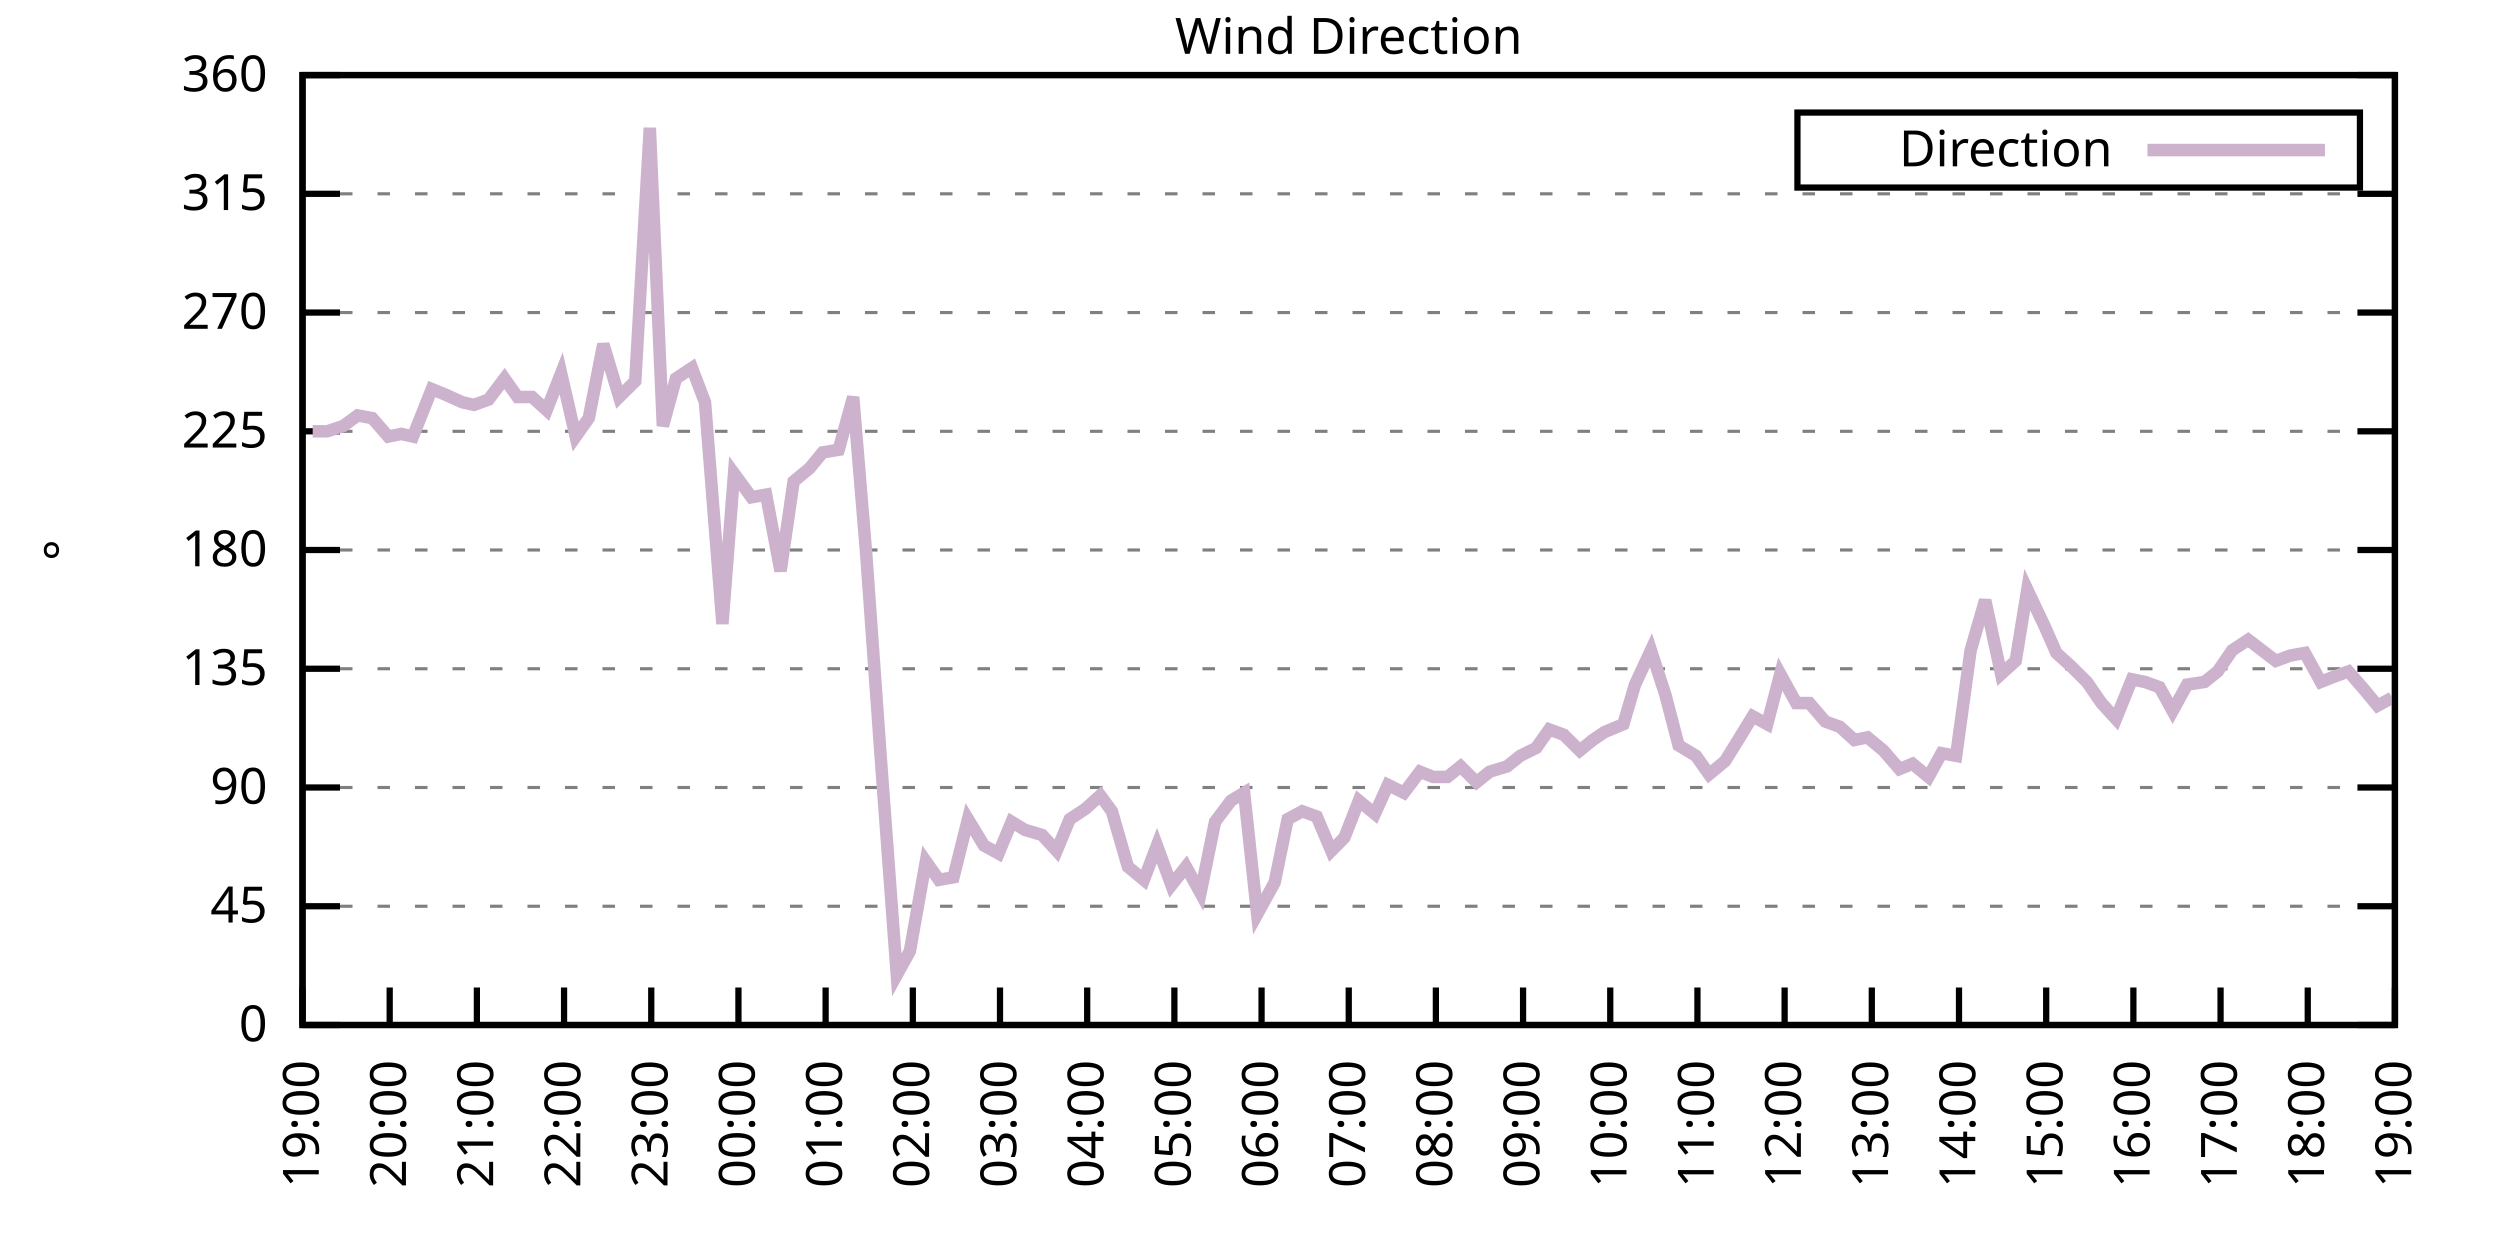
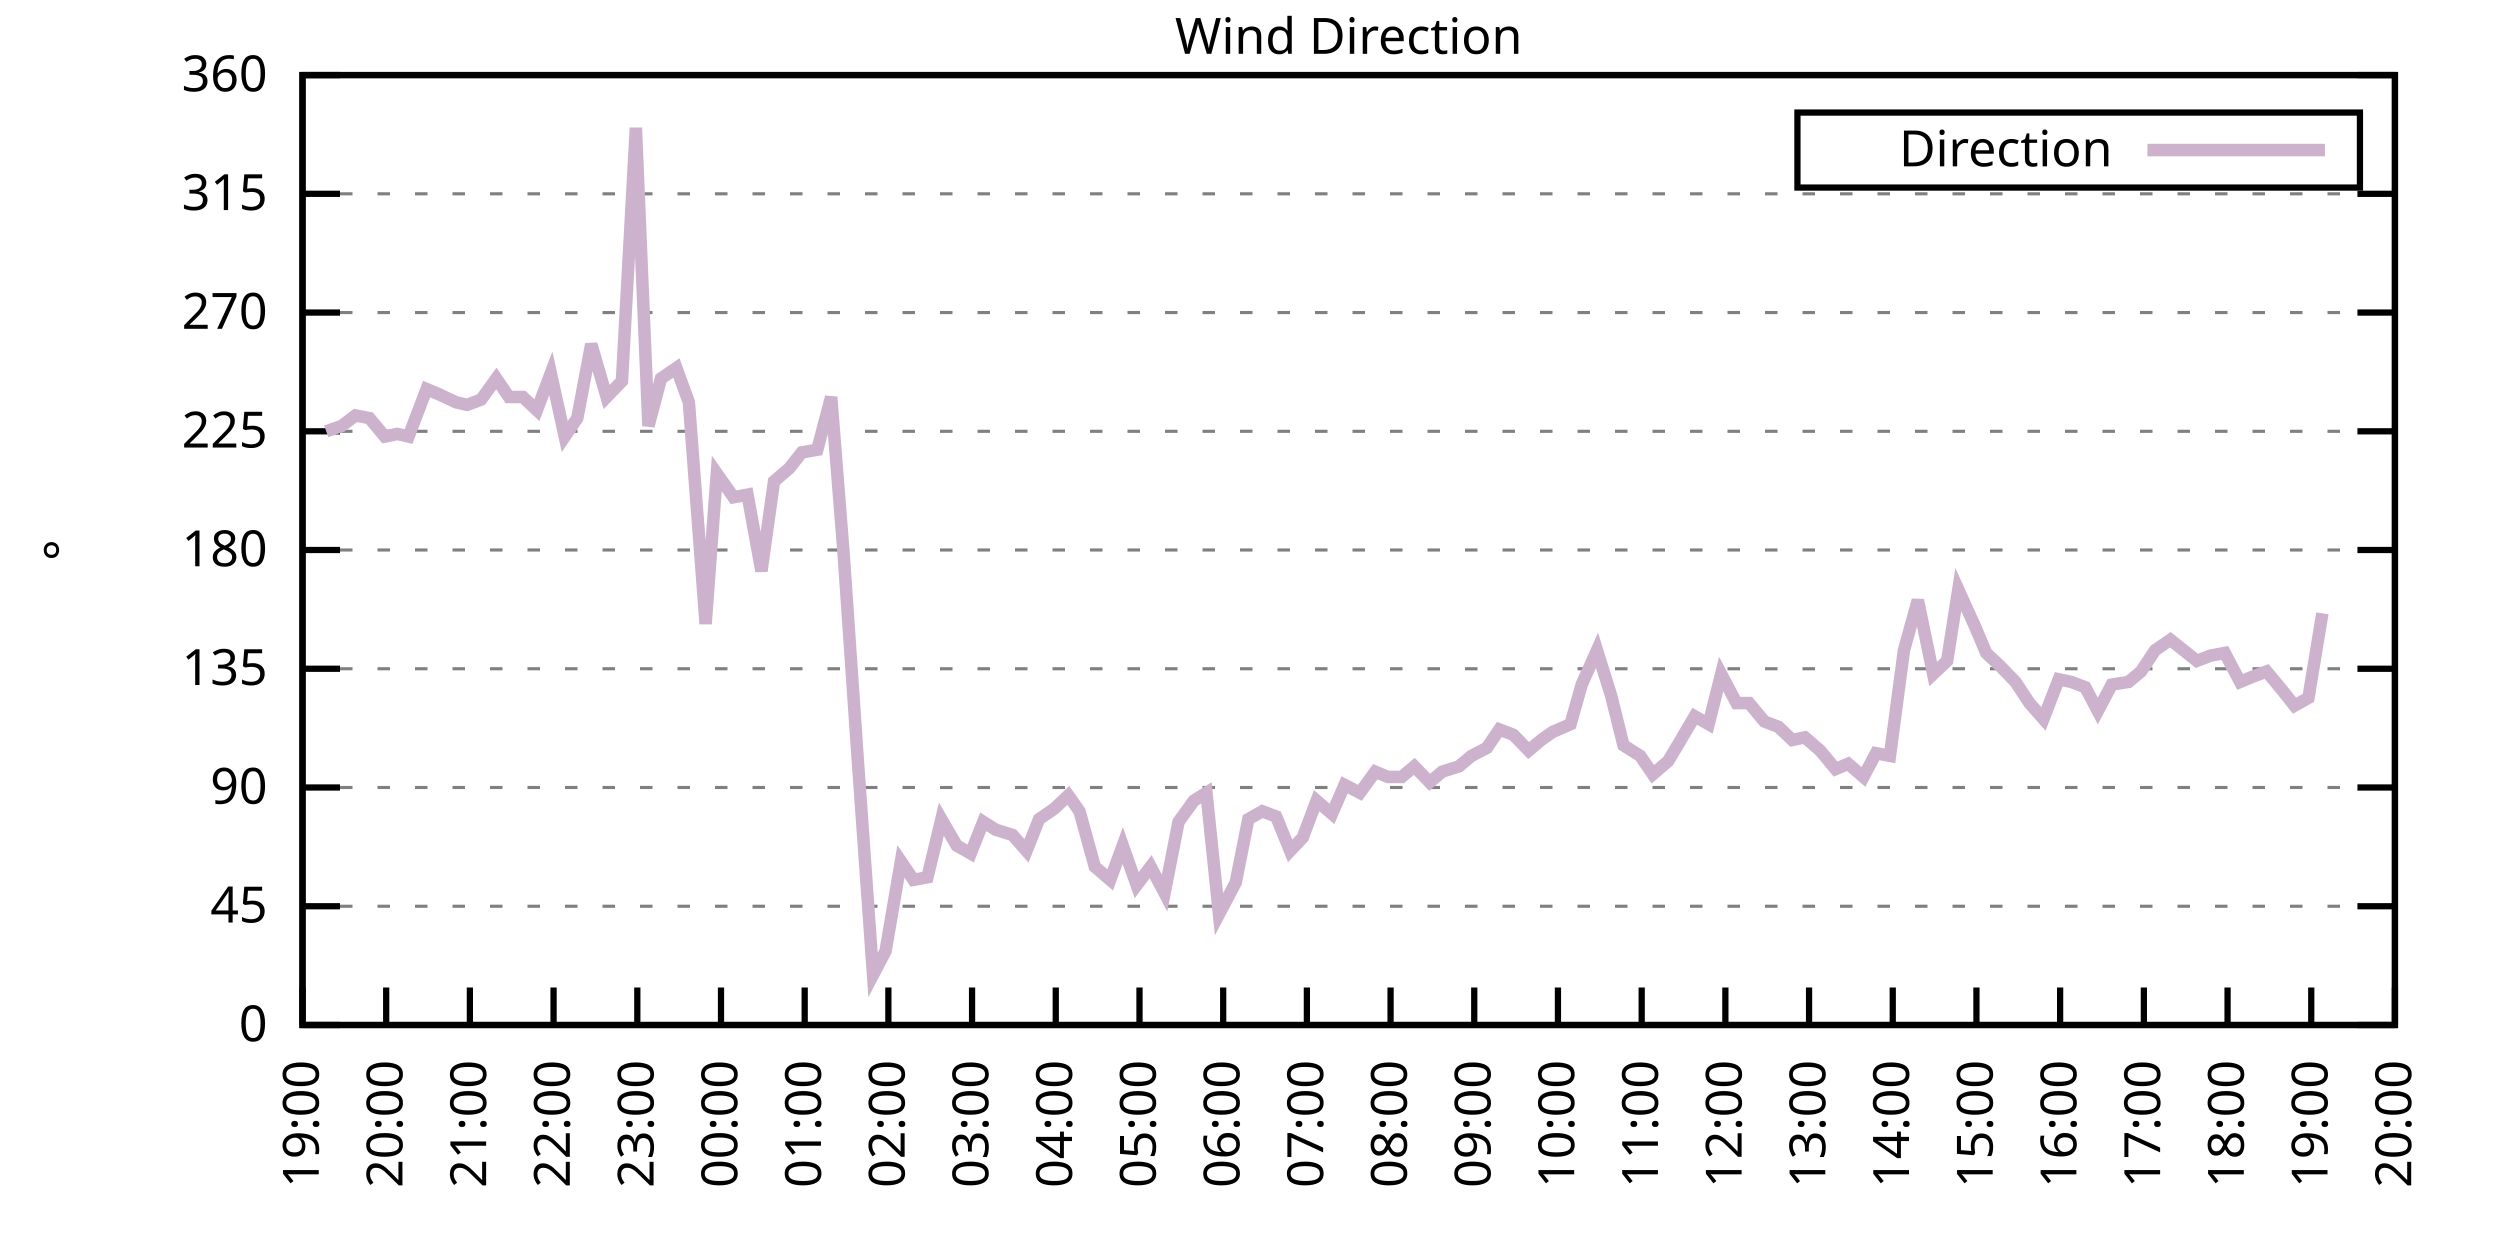
<svg xmlns="http://www.w3.org/2000/svg" xmlns:xlink="http://www.w3.org/1999/xlink" width="400" height="200" viewBox="0 0 400 200">
  <g id="gnuplot_canvas">
    <rect x="0" y="0" width="400" height="200" fill="none" />
    <defs>
      <circle id="gpDot" r="0.5" stroke-width="0.5" stroke="currentColor" />
      <path id="gpPt0" stroke-width="0.333" stroke="currentColor" d="M-1,0 h2 M0,-1 v2" />
      <path id="gpPt1" stroke-width="0.333" stroke="currentColor" d="M-1,-1 L1,1 M1,-1 L-1,1" />
      <path id="gpPt2" stroke-width="0.333" stroke="currentColor" d="M-1,0 L1,0 M0,-1 L0,1 M-1,-1 L1,1 M-1,1 L1,-1" />
      <rect id="gpPt3" stroke-width="0.333" stroke="currentColor" x="-1" y="-1" width="2" height="2" />
      <rect id="gpPt4" stroke-width="0.333" stroke="currentColor" fill="currentColor" x="-1" y="-1" width="2" height="2" />
      <circle id="gpPt5" stroke-width="0.333" stroke="currentColor" cx="0" cy="0" r="1" />
      <use xlink:href="#gpPt5" id="gpPt6" fill="currentColor" stroke="none" />
      <path id="gpPt7" stroke-width="0.333" stroke="currentColor" d="M0,-1.33 L-1.33,0.67 L1.33,0.67 z" />
      <use xlink:href="#gpPt7" id="gpPt8" fill="currentColor" stroke="none" />
      <use xlink:href="#gpPt7" id="gpPt9" stroke="currentColor" transform="rotate(180)" />
      <use xlink:href="#gpPt9" id="gpPt10" fill="currentColor" stroke="none" />
      <use xlink:href="#gpPt3" id="gpPt11" stroke="currentColor" transform="rotate(45)" />
      <use xlink:href="#gpPt11" id="gpPt12" fill="currentColor" stroke="none" />
      <path id="gpPt13" stroke-width="0.333" stroke="currentColor" d="M0,1.330 L1.265,0.411 L0.782,-1.067 L-0.782,-1.076 L-1.265,0.411 z" />
      <use xlink:href="#gpPt13" id="gpPt14" fill="currentColor" stroke="none" />
      <filter id="textbox" filterUnits="objectBoundingBox" x="0" y="0" height="1" width="1">
        <feFlood flood-color="white" flood-opacity="1" result="bgnd" />
        <feComposite in="SourceGraphic" in2="bgnd" operator="atop" />
      </filter>
      <filter id="greybox" filterUnits="objectBoundingBox" x="0" y="0" height="1" width="1">
        <feFlood flood-color="lightgrey" flood-opacity="1" result="grey" />
        <feComposite in="SourceGraphic" in2="grey" operator="atop" />
      </filter>
    </defs>
    <g fill="none" color="white" stroke="currentColor" stroke-width="1.00" stroke-linecap="butt" stroke-linejoin="miter">
</g>
    <g fill="none" color="black" stroke="currentColor" stroke-width="1.00" stroke-linecap="butt" stroke-linejoin="miter">
      <g stroke="none" shape-rendering="crispEdges">
        <polygon fill="rgb(255, 255, 255)" points="48.40,164.00 383.18,164.00 383.18,12.02 48.40,12.02 " />
      </g>
    </g>
    <g fill="none" color="black" stroke="currentColor" stroke-width="1.00" stroke-linecap="butt" stroke-linejoin="miter">
</g>
    <g fill="none" color="black" stroke="black" stroke-width="0.50" stroke-linecap="butt" stroke-linejoin="miter">
</g>
    <g fill="none" color="gray" stroke="currentColor" stroke-width="0.50" stroke-linecap="butt" stroke-linejoin="miter">
      <path stroke="gray" stroke-dasharray="2,4" class="gridline" d="M48.40,164.00 L383.19,164.00  " />
    </g>
    <g fill="none" color="gray" stroke="gray" stroke-width="1.00" stroke-linecap="butt" stroke-linejoin="miter">
</g>
    <g fill="none" color="black" stroke="currentColor" stroke-width="1.00" stroke-linecap="butt" stroke-linejoin="miter">
      <path stroke="black" d="M48.40,164.00 L54.40,164.00 M383.19,164.00 L377.19,164.00  " />
      <g transform="translate(42.80,166.60)" stroke="none" fill="black" font-family="Sans" font-size="8.00" text-anchor="end">
        <text>
          <tspan font-family="Sans"> 0</tspan>
        </text>
      </g>
    </g>
    <g fill="none" color="black" stroke="currentColor" stroke-width="1.00" stroke-linecap="butt" stroke-linejoin="miter">
</g>
    <g fill="none" color="black" stroke="black" stroke-width="0.50" stroke-linecap="butt" stroke-linejoin="miter">
</g>
    <g fill="none" color="gray" stroke="currentColor" stroke-width="0.50" stroke-linecap="butt" stroke-linejoin="miter">
      <path stroke="gray" stroke-dasharray="2,4" class="gridline" d="M48.40,145.00 L383.19,145.00  " />
    </g>
    <g fill="none" color="gray" stroke="gray" stroke-width="1.00" stroke-linecap="butt" stroke-linejoin="miter">
</g>
    <g fill="none" color="black" stroke="currentColor" stroke-width="1.00" stroke-linecap="butt" stroke-linejoin="miter">
      <path stroke="black" d="M48.40,145.00 L54.40,145.00 M383.19,145.00 L377.19,145.00  " />
      <g transform="translate(42.80,147.60)" stroke="none" fill="black" font-family="Sans" font-size="8.00" text-anchor="end">
        <text>
          <tspan font-family="Sans"> 45</tspan>
        </text>
      </g>
    </g>
    <g fill="none" color="black" stroke="currentColor" stroke-width="1.00" stroke-linecap="butt" stroke-linejoin="miter">
</g>
    <g fill="none" color="black" stroke="black" stroke-width="0.50" stroke-linecap="butt" stroke-linejoin="miter">
</g>
    <g fill="none" color="gray" stroke="currentColor" stroke-width="0.50" stroke-linecap="butt" stroke-linejoin="miter">
      <path stroke="gray" stroke-dasharray="2,4" class="gridline" d="M48.40,126.00 L383.19,126.00  " />
    </g>
    <g fill="none" color="gray" stroke="gray" stroke-width="1.00" stroke-linecap="butt" stroke-linejoin="miter">
</g>
    <g fill="none" color="black" stroke="currentColor" stroke-width="1.00" stroke-linecap="butt" stroke-linejoin="miter">
      <path stroke="black" d="M48.40,126.00 L54.40,126.00 M383.19,126.00 L377.19,126.00  " />
      <g transform="translate(42.80,128.60)" stroke="none" fill="black" font-family="Sans" font-size="8.00" text-anchor="end">
        <text>
          <tspan font-family="Sans"> 90</tspan>
        </text>
      </g>
    </g>
    <g fill="none" color="black" stroke="currentColor" stroke-width="1.00" stroke-linecap="butt" stroke-linejoin="miter">
</g>
    <g fill="none" color="black" stroke="black" stroke-width="0.50" stroke-linecap="butt" stroke-linejoin="miter">
</g>
    <g fill="none" color="gray" stroke="currentColor" stroke-width="0.50" stroke-linecap="butt" stroke-linejoin="miter">
      <path stroke="gray" stroke-dasharray="2,4" class="gridline" d="M48.40,107.00 L383.19,107.00  " />
    </g>
    <g fill="none" color="gray" stroke="gray" stroke-width="1.00" stroke-linecap="butt" stroke-linejoin="miter">
</g>
    <g fill="none" color="black" stroke="currentColor" stroke-width="1.00" stroke-linecap="butt" stroke-linejoin="miter">
      <path stroke="black" d="M48.40,107.00 L54.40,107.00 M383.19,107.00 L377.19,107.00  " />
      <g transform="translate(42.80,109.60)" stroke="none" fill="black" font-family="Sans" font-size="8.00" text-anchor="end">
        <text>
          <tspan font-family="Sans"> 135</tspan>
        </text>
      </g>
    </g>
    <g fill="none" color="black" stroke="currentColor" stroke-width="1.00" stroke-linecap="butt" stroke-linejoin="miter">
</g>
    <g fill="none" color="black" stroke="black" stroke-width="0.50" stroke-linecap="butt" stroke-linejoin="miter">
</g>
    <g fill="none" color="gray" stroke="currentColor" stroke-width="0.50" stroke-linecap="butt" stroke-linejoin="miter">
      <path stroke="gray" stroke-dasharray="2,4" class="gridline" d="M48.40,88.00 L383.19,88.00  " />
    </g>
    <g fill="none" color="gray" stroke="gray" stroke-width="1.00" stroke-linecap="butt" stroke-linejoin="miter">
</g>
    <g fill="none" color="black" stroke="currentColor" stroke-width="1.00" stroke-linecap="butt" stroke-linejoin="miter">
      <path stroke="black" d="M48.40,88.00 L54.40,88.00 M383.19,88.00 L377.19,88.00  " />
      <g transform="translate(42.80,90.60)" stroke="none" fill="black" font-family="Sans" font-size="8.00" text-anchor="end">
        <text>
          <tspan font-family="Sans"> 180</tspan>
        </text>
      </g>
    </g>
    <g fill="none" color="black" stroke="currentColor" stroke-width="1.00" stroke-linecap="butt" stroke-linejoin="miter">
</g>
    <g fill="none" color="black" stroke="black" stroke-width="0.50" stroke-linecap="butt" stroke-linejoin="miter">
</g>
    <g fill="none" color="gray" stroke="currentColor" stroke-width="0.50" stroke-linecap="butt" stroke-linejoin="miter">
      <path stroke="gray" stroke-dasharray="2,4" class="gridline" d="M48.40,69.01 L383.19,69.01  " />
    </g>
    <g fill="none" color="gray" stroke="gray" stroke-width="1.00" stroke-linecap="butt" stroke-linejoin="miter">
</g>
    <g fill="none" color="black" stroke="currentColor" stroke-width="1.00" stroke-linecap="butt" stroke-linejoin="miter">
      <path stroke="black" d="M48.40,69.01 L54.40,69.01 M383.19,69.01 L377.19,69.01  " />
      <g transform="translate(42.80,71.61)" stroke="none" fill="black" font-family="Sans" font-size="8.00" text-anchor="end">
        <text>
          <tspan font-family="Sans"> 225</tspan>
        </text>
      </g>
    </g>
    <g fill="none" color="black" stroke="currentColor" stroke-width="1.00" stroke-linecap="butt" stroke-linejoin="miter">
</g>
    <g fill="none" color="black" stroke="black" stroke-width="0.50" stroke-linecap="butt" stroke-linejoin="miter">
</g>
    <g fill="none" color="gray" stroke="currentColor" stroke-width="0.50" stroke-linecap="butt" stroke-linejoin="miter">
      <path stroke="gray" stroke-dasharray="2,4" class="gridline" d="M48.40,50.01 L383.19,50.01  " />
    </g>
    <g fill="none" color="gray" stroke="gray" stroke-width="1.00" stroke-linecap="butt" stroke-linejoin="miter">
</g>
    <g fill="none" color="black" stroke="currentColor" stroke-width="1.00" stroke-linecap="butt" stroke-linejoin="miter">
      <path stroke="black" d="M48.40,50.01 L54.40,50.01 M383.19,50.01 L377.19,50.01  " />
      <g transform="translate(42.80,52.61)" stroke="none" fill="black" font-family="Sans" font-size="8.00" text-anchor="end">
        <text>
          <tspan font-family="Sans"> 270</tspan>
        </text>
      </g>
    </g>
    <g fill="none" color="black" stroke="currentColor" stroke-width="1.00" stroke-linecap="butt" stroke-linejoin="miter">
</g>
    <g fill="none" color="black" stroke="black" stroke-width="0.50" stroke-linecap="butt" stroke-linejoin="miter">
</g>
    <g fill="none" color="gray" stroke="currentColor" stroke-width="0.50" stroke-linecap="butt" stroke-linejoin="miter">
      <path stroke="gray" stroke-dasharray="2,4" class="gridline" d="M48.40,31.01 L383.19,31.01  " />
    </g>
    <g fill="none" color="gray" stroke="gray" stroke-width="1.00" stroke-linecap="butt" stroke-linejoin="miter">
</g>
    <g fill="none" color="black" stroke="currentColor" stroke-width="1.00" stroke-linecap="butt" stroke-linejoin="miter">
      <path stroke="black" d="M48.40,31.01 L54.40,31.01 M383.19,31.01 L377.19,31.01  " />
      <g transform="translate(42.80,33.61)" stroke="none" fill="black" font-family="Sans" font-size="8.00" text-anchor="end">
        <text>
          <tspan font-family="Sans"> 315</tspan>
        </text>
      </g>
    </g>
    <g fill="none" color="black" stroke="currentColor" stroke-width="1.00" stroke-linecap="butt" stroke-linejoin="miter">
</g>
    <g fill="none" color="black" stroke="black" stroke-width="0.50" stroke-linecap="butt" stroke-linejoin="miter">
</g>
    <g fill="none" color="gray" stroke="currentColor" stroke-width="0.50" stroke-linecap="butt" stroke-linejoin="miter">
      <path stroke="gray" stroke-dasharray="2,4" class="gridline" d="M48.40,12.01 L383.19,12.01  " />
    </g>
    <g fill="none" color="gray" stroke="gray" stroke-width="1.00" stroke-linecap="butt" stroke-linejoin="miter">
</g>
    <g fill="none" color="black" stroke="currentColor" stroke-width="1.00" stroke-linecap="butt" stroke-linejoin="miter">
      <path stroke="black" d="M48.40,12.01 L54.40,12.01 M383.19,12.01 L377.19,12.01  " />
      <g transform="translate(42.80,14.61)" stroke="none" fill="black" font-family="Sans" font-size="8.00" text-anchor="end">
        <text>
          <tspan font-family="Sans"> 360</tspan>
        </text>
      </g>
    </g>
    <g fill="none" color="black" stroke="currentColor" stroke-width="1.00" stroke-linecap="butt" stroke-linejoin="miter">
      <path stroke="black" d="M48.40,164.00 L48.40,158.00  " />
      <g transform="translate(51.00,169.60) rotate(270.00)" stroke="none" fill="black" font-family="Sans" font-size="8.00" text-anchor="end">
        <text>
          <tspan font-family="Sans">19:00</tspan>
        </text>
      </g>
    </g>
    <g fill="none" color="black" stroke="currentColor" stroke-width="1.00" stroke-linecap="butt" stroke-linejoin="miter">
-       <path stroke="black" d="M62.35,164.00 L62.35,158.00  " />
-       <g transform="translate(64.95,169.60) rotate(270.00)" stroke="none" fill="black" font-family="Sans" font-size="8.00" text-anchor="end">
+       <path stroke="black" d="M61.79,164.00 L61.79,158.00  " />
+       <g transform="translate(64.39,169.60) rotate(270.00)" stroke="none" fill="black" font-family="Sans" font-size="8.00" text-anchor="end">
        <text>
          <tspan font-family="Sans">20:00</tspan>
        </text>
      </g>
    </g>
    <g fill="none" color="black" stroke="currentColor" stroke-width="1.00" stroke-linecap="butt" stroke-linejoin="miter">
-       <path stroke="black" d="M76.30,164.00 L76.30,158.00  " />
-       <g transform="translate(78.90,169.60) rotate(270.00)" stroke="none" fill="black" font-family="Sans" font-size="8.00" text-anchor="end">
+       <path stroke="black" d="M75.18,164.00 L75.18,158.00  " />
+       <g transform="translate(77.78,169.60) rotate(270.00)" stroke="none" fill="black" font-family="Sans" font-size="8.00" text-anchor="end">
        <text>
          <tspan font-family="Sans">21:00</tspan>
        </text>
      </g>
    </g>
    <g fill="none" color="black" stroke="currentColor" stroke-width="1.00" stroke-linecap="butt" stroke-linejoin="miter">
-       <path stroke="black" d="M90.25,164.00 L90.25,158.00  " />
-       <g transform="translate(92.85,169.60) rotate(270.00)" stroke="none" fill="black" font-family="Sans" font-size="8.00" text-anchor="end">
+       <path stroke="black" d="M88.57,164.00 L88.57,158.00  " />
+       <g transform="translate(91.17,169.60) rotate(270.00)" stroke="none" fill="black" font-family="Sans" font-size="8.00" text-anchor="end">
        <text>
          <tspan font-family="Sans">22:00</tspan>
        </text>
      </g>
    </g>
    <g fill="none" color="black" stroke="currentColor" stroke-width="1.00" stroke-linecap="butt" stroke-linejoin="miter">
-       <path stroke="black" d="M104.20,164.00 L104.20,158.00  " />
-       <g transform="translate(106.80,169.60) rotate(270.00)" stroke="none" fill="black" font-family="Sans" font-size="8.00" text-anchor="end">
+       <path stroke="black" d="M101.97,164.00 L101.97,158.00  " />
+       <g transform="translate(104.57,169.60) rotate(270.00)" stroke="none" fill="black" font-family="Sans" font-size="8.00" text-anchor="end">
        <text>
          <tspan font-family="Sans">23:00</tspan>
        </text>
      </g>
    </g>
    <g fill="none" color="black" stroke="currentColor" stroke-width="1.00" stroke-linecap="butt" stroke-linejoin="miter">
-       <path stroke="black" d="M118.15,164.00 L118.15,158.00  " />
-       <g transform="translate(120.75,169.60) rotate(270.00)" stroke="none" fill="black" font-family="Sans" font-size="8.00" text-anchor="end">
+       <path stroke="black" d="M115.36,164.00 L115.36,158.00  " />
+       <g transform="translate(117.96,169.60) rotate(270.00)" stroke="none" fill="black" font-family="Sans" font-size="8.00" text-anchor="end">
        <text>
          <tspan font-family="Sans">00:00</tspan>
        </text>
      </g>
    </g>
    <g fill="none" color="black" stroke="currentColor" stroke-width="1.00" stroke-linecap="butt" stroke-linejoin="miter">
-       <path stroke="black" d="M132.10,164.00 L132.10,158.00  " />
-       <g transform="translate(134.70,169.60) rotate(270.00)" stroke="none" fill="black" font-family="Sans" font-size="8.00" text-anchor="end">
+       <path stroke="black" d="M128.75,164.00 L128.75,158.00  " />
+       <g transform="translate(131.35,169.60) rotate(270.00)" stroke="none" fill="black" font-family="Sans" font-size="8.00" text-anchor="end">
        <text>
          <tspan font-family="Sans">01:00</tspan>
        </text>
      </g>
    </g>
    <g fill="none" color="black" stroke="currentColor" stroke-width="1.00" stroke-linecap="butt" stroke-linejoin="miter">
-       <path stroke="black" d="M146.05,164.00 L146.05,158.00  " />
-       <g transform="translate(148.65,169.60) rotate(270.00)" stroke="none" fill="black" font-family="Sans" font-size="8.00" text-anchor="end">
+       <path stroke="black" d="M142.14,164.00 L142.14,158.00  " />
+       <g transform="translate(144.74,169.60) rotate(270.00)" stroke="none" fill="black" font-family="Sans" font-size="8.00" text-anchor="end">
        <text>
          <tspan font-family="Sans">02:00</tspan>
        </text>
      </g>
    </g>
    <g fill="none" color="black" stroke="currentColor" stroke-width="1.00" stroke-linecap="butt" stroke-linejoin="miter">
-       <path stroke="black" d="M160.00,164.00 L160.00,158.00  " />
-       <g transform="translate(162.60,169.60) rotate(270.00)" stroke="none" fill="black" font-family="Sans" font-size="8.00" text-anchor="end">
+       <path stroke="black" d="M155.53,164.00 L155.53,158.00  " />
+       <g transform="translate(158.13,169.60) rotate(270.00)" stroke="none" fill="black" font-family="Sans" font-size="8.00" text-anchor="end">
        <text>
          <tspan font-family="Sans">03:00</tspan>
        </text>
      </g>
    </g>
    <g fill="none" color="black" stroke="currentColor" stroke-width="1.00" stroke-linecap="butt" stroke-linejoin="miter">
-       <path stroke="black" d="M173.95,164.00 L173.95,158.00  " />
-       <g transform="translate(176.55,169.60) rotate(270.00)" stroke="none" fill="black" font-family="Sans" font-size="8.00" text-anchor="end">
+       <path stroke="black" d="M168.92,164.00 L168.92,158.00  " />
+       <g transform="translate(171.52,169.60) rotate(270.00)" stroke="none" fill="black" font-family="Sans" font-size="8.00" text-anchor="end">
        <text>
          <tspan font-family="Sans">04:00</tspan>
        </text>
      </g>
    </g>
    <g fill="none" color="black" stroke="currentColor" stroke-width="1.00" stroke-linecap="butt" stroke-linejoin="miter">
-       <path stroke="black" d="M187.90,164.00 L187.90,158.00  " />
-       <g transform="translate(190.50,169.60) rotate(270.00)" stroke="none" fill="black" font-family="Sans" font-size="8.00" text-anchor="end">
+       <path stroke="black" d="M182.32,164.00 L182.32,158.00  " />
+       <g transform="translate(184.92,169.60) rotate(270.00)" stroke="none" fill="black" font-family="Sans" font-size="8.00" text-anchor="end">
        <text>
          <tspan font-family="Sans">05:00</tspan>
        </text>
      </g>
    </g>
    <g fill="none" color="black" stroke="currentColor" stroke-width="1.00" stroke-linecap="butt" stroke-linejoin="miter">
-       <path stroke="black" d="M201.85,164.00 L201.85,158.00  " />
-       <g transform="translate(204.45,169.60) rotate(270.00)" stroke="none" fill="black" font-family="Sans" font-size="8.00" text-anchor="end">
+       <path stroke="black" d="M195.71,164.00 L195.71,158.00  " />
+       <g transform="translate(198.31,169.60) rotate(270.00)" stroke="none" fill="black" font-family="Sans" font-size="8.00" text-anchor="end">
        <text>
          <tspan font-family="Sans">06:00</tspan>
        </text>
      </g>
    </g>
    <g fill="none" color="black" stroke="currentColor" stroke-width="1.00" stroke-linecap="butt" stroke-linejoin="miter">
-       <path stroke="black" d="M215.80,164.00 L215.80,158.00  " />
-       <g transform="translate(218.40,169.60) rotate(270.00)" stroke="none" fill="black" font-family="Sans" font-size="8.00" text-anchor="end">
+       <path stroke="black" d="M209.10,164.00 L209.10,158.00  " />
+       <g transform="translate(211.70,169.60) rotate(270.00)" stroke="none" fill="black" font-family="Sans" font-size="8.00" text-anchor="end">
        <text>
          <tspan font-family="Sans">07:00</tspan>
        </text>
      </g>
    </g>
    <g fill="none" color="black" stroke="currentColor" stroke-width="1.00" stroke-linecap="butt" stroke-linejoin="miter">
-       <path stroke="black" d="M229.74,164.00 L229.74,158.00  " />
-       <g transform="translate(232.34,169.60) rotate(270.00)" stroke="none" fill="black" font-family="Sans" font-size="8.00" text-anchor="end">
+       <path stroke="black" d="M222.49,164.00 L222.49,158.00  " />
+       <g transform="translate(225.09,169.60) rotate(270.00)" stroke="none" fill="black" font-family="Sans" font-size="8.00" text-anchor="end">
        <text>
          <tspan font-family="Sans">08:00</tspan>
        </text>
      </g>
    </g>
    <g fill="none" color="black" stroke="currentColor" stroke-width="1.00" stroke-linecap="butt" stroke-linejoin="miter">
-       <path stroke="black" d="M243.69,164.00 L243.69,158.00  " />
-       <g transform="translate(246.29,169.60) rotate(270.00)" stroke="none" fill="black" font-family="Sans" font-size="8.00" text-anchor="end">
+       <path stroke="black" d="M235.88,164.00 L235.88,158.00  " />
+       <g transform="translate(238.48,169.60) rotate(270.00)" stroke="none" fill="black" font-family="Sans" font-size="8.00" text-anchor="end">
        <text>
          <tspan font-family="Sans">09:00</tspan>
        </text>
      </g>
    </g>
    <g fill="none" color="black" stroke="currentColor" stroke-width="1.00" stroke-linecap="butt" stroke-linejoin="miter">
-       <path stroke="black" d="M257.64,164.00 L257.64,158.00  " />
-       <g transform="translate(260.24,169.60) rotate(270.00)" stroke="none" fill="black" font-family="Sans" font-size="8.00" text-anchor="end">
+       <path stroke="black" d="M249.27,164.00 L249.27,158.00  " />
+       <g transform="translate(251.87,169.60) rotate(270.00)" stroke="none" fill="black" font-family="Sans" font-size="8.00" text-anchor="end">
        <text>
          <tspan font-family="Sans">10:00</tspan>
        </text>
      </g>
    </g>
    <g fill="none" color="black" stroke="currentColor" stroke-width="1.00" stroke-linecap="butt" stroke-linejoin="miter">
-       <path stroke="black" d="M271.59,164.00 L271.59,158.00  " />
-       <g transform="translate(274.19,169.60) rotate(270.00)" stroke="none" fill="black" font-family="Sans" font-size="8.00" text-anchor="end">
+       <path stroke="black" d="M262.67,164.00 L262.67,158.00  " />
+       <g transform="translate(265.27,169.60) rotate(270.00)" stroke="none" fill="black" font-family="Sans" font-size="8.00" text-anchor="end">
        <text>
          <tspan font-family="Sans">11:00</tspan>
        </text>
      </g>
    </g>
    <g fill="none" color="black" stroke="currentColor" stroke-width="1.00" stroke-linecap="butt" stroke-linejoin="miter">
-       <path stroke="black" d="M285.54,164.00 L285.54,158.00  " />
-       <g transform="translate(288.14,169.60) rotate(270.00)" stroke="none" fill="black" font-family="Sans" font-size="8.00" text-anchor="end">
+       <path stroke="black" d="M276.06,164.00 L276.06,158.00  " />
+       <g transform="translate(278.66,169.60) rotate(270.00)" stroke="none" fill="black" font-family="Sans" font-size="8.00" text-anchor="end">
        <text>
          <tspan font-family="Sans">12:00</tspan>
        </text>
      </g>
    </g>
    <g fill="none" color="black" stroke="currentColor" stroke-width="1.00" stroke-linecap="butt" stroke-linejoin="miter">
-       <path stroke="black" d="M299.49,164.00 L299.49,158.00  " />
-       <g transform="translate(302.09,169.60) rotate(270.00)" stroke="none" fill="black" font-family="Sans" font-size="8.00" text-anchor="end">
+       <path stroke="black" d="M289.45,164.00 L289.45,158.00  " />
+       <g transform="translate(292.05,169.60) rotate(270.00)" stroke="none" fill="black" font-family="Sans" font-size="8.00" text-anchor="end">
        <text>
          <tspan font-family="Sans">13:00</tspan>
        </text>
      </g>
    </g>
    <g fill="none" color="black" stroke="currentColor" stroke-width="1.00" stroke-linecap="butt" stroke-linejoin="miter">
-       <path stroke="black" d="M313.44,164.00 L313.44,158.00  " />
-       <g transform="translate(316.04,169.60) rotate(270.00)" stroke="none" fill="black" font-family="Sans" font-size="8.00" text-anchor="end">
+       <path stroke="black" d="M302.84,164.00 L302.84,158.00  " />
+       <g transform="translate(305.44,169.60) rotate(270.00)" stroke="none" fill="black" font-family="Sans" font-size="8.00" text-anchor="end">
        <text>
          <tspan font-family="Sans">14:00</tspan>
        </text>
      </g>
    </g>
    <g fill="none" color="black" stroke="currentColor" stroke-width="1.00" stroke-linecap="butt" stroke-linejoin="miter">
-       <path stroke="black" d="M327.39,164.00 L327.39,158.00  " />
-       <g transform="translate(329.99,169.60) rotate(270.00)" stroke="none" fill="black" font-family="Sans" font-size="8.00" text-anchor="end">
+       <path stroke="black" d="M316.23,164.00 L316.23,158.00  " />
+       <g transform="translate(318.83,169.60) rotate(270.00)" stroke="none" fill="black" font-family="Sans" font-size="8.00" text-anchor="end">
        <text>
          <tspan font-family="Sans">15:00</tspan>
        </text>
      </g>
    </g>
    <g fill="none" color="black" stroke="currentColor" stroke-width="1.00" stroke-linecap="butt" stroke-linejoin="miter">
-       <path stroke="black" d="M341.34,164.00 L341.34,158.00  " />
-       <g transform="translate(343.94,169.60) rotate(270.00)" stroke="none" fill="black" font-family="Sans" font-size="8.00" text-anchor="end">
+       <path stroke="black" d="M329.62,164.00 L329.62,158.00  " />
+       <g transform="translate(332.22,169.60) rotate(270.00)" stroke="none" fill="black" font-family="Sans" font-size="8.00" text-anchor="end">
        <text>
          <tspan font-family="Sans">16:00</tspan>
        </text>
      </g>
    </g>
    <g fill="none" color="black" stroke="currentColor" stroke-width="1.00" stroke-linecap="butt" stroke-linejoin="miter">
-       <path stroke="black" d="M355.29,164.00 L355.29,158.00  " />
-       <g transform="translate(357.89,169.60) rotate(270.00)" stroke="none" fill="black" font-family="Sans" font-size="8.00" text-anchor="end">
+       <path stroke="black" d="M343.02,164.00 L343.02,158.00  " />
+       <g transform="translate(345.62,169.60) rotate(270.00)" stroke="none" fill="black" font-family="Sans" font-size="8.00" text-anchor="end">
        <text>
          <tspan font-family="Sans">17:00</tspan>
        </text>
      </g>
    </g>
    <g fill="none" color="black" stroke="currentColor" stroke-width="1.00" stroke-linecap="butt" stroke-linejoin="miter">
-       <path stroke="black" d="M369.24,164.00 L369.24,158.00  " />
-       <g transform="translate(371.84,169.60) rotate(270.00)" stroke="none" fill="black" font-family="Sans" font-size="8.00" text-anchor="end">
+       <path stroke="black" d="M356.41,164.00 L356.41,158.00  " />
+       <g transform="translate(359.01,169.60) rotate(270.00)" stroke="none" fill="black" font-family="Sans" font-size="8.00" text-anchor="end">
        <text>
          <tspan font-family="Sans">18:00</tspan>
+         </text>
+       </g>
+     </g>
+     <g fill="none" color="black" stroke="currentColor" stroke-width="1.00" stroke-linecap="butt" stroke-linejoin="miter">
+       <path stroke="black" d="M369.80,164.00 L369.80,158.00  " />
+       <g transform="translate(372.40,169.60) rotate(270.00)" stroke="none" fill="black" font-family="Sans" font-size="8.00" text-anchor="end">
+         <text>
+           <tspan font-family="Sans">19:00</tspan>
        </text>
      </g>
    </g>
    <g fill="none" color="black" stroke="currentColor" stroke-width="1.00" stroke-linecap="butt" stroke-linejoin="miter">
      <path stroke="black" d="M383.19,164.00 L383.19,158.00  " />
      <g transform="translate(385.79,169.60) rotate(270.00)" stroke="none" fill="black" font-family="Sans" font-size="8.00" text-anchor="end">
        <text>
-           <tspan font-family="Sans">19:00</tspan>
+           <tspan font-family="Sans">20:00</tspan>
        </text>
      </g>
    </g>
    <g fill="none" color="black" stroke="currentColor" stroke-width="1.00" stroke-linecap="butt" stroke-linejoin="miter">
</g>
    <g fill="none" color="black" stroke="currentColor" stroke-width="1.00" stroke-linecap="butt" stroke-linejoin="miter">
      <path stroke="black" d="M48.40,12.01 L48.40,164.00 L383.19,164.00 L383.19,12.01 L48.40,12.01 Z  " />
    </g>
    <g fill="none" color="black" stroke="currentColor" stroke-width="1.00" stroke-linecap="butt" stroke-linejoin="miter">
</g>
    <g fill="none" color="black" stroke="currentColor" stroke-width="1.00" stroke-linecap="butt" stroke-linejoin="miter">
      <path stroke="black" d="M287.59,30.01 L287.59,18.01 L377.59,18.01 L377.59,30.01 L287.59,30.01 Z  " />
    </g>
    <g id="Wind_direction_plot_1">
      <g fill="none" color="white" stroke="black" stroke-width="2.00" stroke-linecap="butt" stroke-linejoin="miter">
</g>
      <g fill="none" color="black" stroke="currentColor" stroke-width="2.00" stroke-linecap="butt" stroke-linejoin="miter">
        <g transform="translate(337.99,26.61)" stroke="none" fill="black" font-family="Sans" font-size="8.00" text-anchor="end">
          <text>
            <tspan font-family="Sans">Direction</tspan>
          </text>
        </g>
      </g>
      <g fill="none" color="black" stroke="currentColor" stroke-width="2.00" stroke-linecap="butt" stroke-linejoin="miter">
-         <path stroke="rgb(204, 178, 204)" d="M343.59,24.01 L371.99,24.01 M50.03,69.01 L52.35,69.01 L54.91,68.16 L57.23,66.47 L59.56,66.90 L62.12,69.85   L64.21,69.43 L66.07,69.85 L69.09,62.25 L71.18,63.10 L73.97,64.36 L75.83,64.78 L78.16,63.94 L80.72,60.56   L82.81,63.52 L85.13,63.52 L87.46,65.63 L89.78,59.72 L92.11,69.85 L94.20,66.90 L96.53,55.07 L99.08,63.52   L101.64,60.98 L103.97,20.45 L106.06,68.16 L108.15,60.56 L110.71,58.87 L112.80,64.36 L115.59,99.83 L117.45,75.76   L120.24,79.56 L122.57,79.14 L124.89,91.38 L126.98,77.03 L129.54,74.92 L131.63,72.38 L134.19,71.96 L136.51,63.52   L138.61,88.85 L140.93,121.36 L143.49,155.98 L145.58,152.18 L148.14,137.82 L150.23,140.78 L152.56,140.36 L154.88,131.07   L157.44,135.29 L159.76,136.56 L161.86,131.49 L163.95,132.76 L166.74,133.60 L169.06,136.14 L171.16,131.07 L173.71,129.38   L176.04,127.27 L177.90,129.80 L180.46,138.67 L183.01,140.78 L185.11,135.29 L187.43,141.62 L189.76,138.67 L192.08,142.89   L194.41,131.49 L196.96,128.11 L199.06,126.85 L201.15,146.27 L203.94,141.20 L206.03,131.07 L208.36,129.80 L210.68,130.65   L213.01,136.14 L215.10,134.02 L217.42,128.11 L219.98,130.22 L222.07,125.58 L224.63,126.85 L227.19,123.47 L229.28,124.31   L231.60,124.31 L233.70,122.62 L236.25,125.16 L238.35,123.47 L241.14,122.62 L243.23,120.94 L245.79,119.67 L247.88,116.71   L250.20,117.56 L252.76,120.09 L254.85,118.40 L256.71,117.14 L259.74,115.87 L261.60,109.54 L264.15,104.05 L266.48,111.23   L268.57,119.25 L271.36,120.94 L273.45,123.89 L276.01,121.78 L278.10,118.40 L280.43,114.60 L282.75,115.87 L284.85,107.85   L287.40,112.49 L289.50,112.49 L292.05,115.45 L294.38,116.29 L296.70,118.40 L298.80,117.98 L301.35,120.09 L303.91,123.05   L306.00,122.20 L308.56,124.31 L310.65,120.51 L312.98,120.94 L315.30,104.05 L317.63,96.03 L320.18,107.85 L322.51,105.74   L324.37,94.34 L327.16,100.25 L329.02,104.47 L331.34,106.58 L333.90,109.11 L336.23,112.49 L338.55,115.03 L341.11,108.69   L343.20,109.11 L345.53,109.96 L347.62,113.76 L349.94,109.54 L352.73,109.11 L354.83,107.43 L357.15,104.05 L359.71,102.36   L364.13,105.74 L366.45,104.89 L368.78,104.47 L371.33,109.11 L373.43,108.27 L375.75,107.43 L378.31,110.38 L380.40,112.91   L382.73,111.65  " />
+         <path stroke="rgb(204, 178, 204)" d="M343.59,24.01 L371.99,24.01 M52.19,69.01 L54.65,68.16 L56.88,66.47 L59.11,66.90 L61.57,69.85 L63.58,69.43   L65.36,69.85 L68.26,62.25 L70.27,63.10 L72.95,64.36 L74.74,64.78 L76.97,63.94 L79.42,60.56 L81.43,63.52   L83.66,63.52 L85.90,65.63 L88.13,59.72 L90.36,69.85 L92.37,66.90 L94.60,55.07 L97.06,63.52 L99.51,60.98   L101.74,20.45 L103.75,68.16 L105.76,60.56 L108.22,58.87 L110.22,64.36 L112.90,99.83 L114.69,75.76 L117.37,79.56   L119.60,79.14 L121.83,91.38 L123.84,77.03 L126.29,74.92 L128.30,72.38 L130.76,71.96 L132.99,63.52 L135.00,88.85   L137.23,121.36 L139.69,155.98 L141.69,152.18 L144.15,137.82 L146.16,140.78 L148.39,140.36 L150.62,131.07 L153.08,135.29   L155.31,136.56 L157.32,131.49 L159.33,132.76 L162.01,133.60 L164.24,136.14 L166.25,131.07 L168.70,129.38 L170.93,127.27   L172.72,129.80 L175.17,138.67 L177.63,140.78 L179.64,135.29 L181.87,141.62 L184.10,138.67 L186.33,142.89 L188.57,131.49   L191.02,128.11 L193.03,126.85 L195.04,146.27 L197.72,141.20 L199.73,131.07 L201.96,129.80 L204.19,130.65 L206.42,136.14   L208.43,134.02 L210.66,128.11 L213.12,130.22 L215.13,125.58 L217.58,126.85 L220.04,123.47 L222.04,124.31 L224.28,124.31   L226.29,122.62 L228.74,125.16 L230.75,123.47 L233.43,122.62 L235.44,120.94 L237.89,119.67 L239.90,116.71 L242.13,117.56   L244.59,120.09 L246.60,118.40 L248.38,117.14 L251.28,115.87 L253.07,109.54 L255.52,104.05 L257.76,111.23 L259.76,119.25   L262.44,120.94 L264.45,123.89 L266.91,121.78 L268.92,118.40 L271.15,114.60 L273.38,115.87 L275.39,107.85 L277.84,112.49   L279.85,112.49 L282.31,115.45 L284.54,116.29 L286.77,118.40 L288.78,117.98 L291.23,120.09 L293.69,123.05 L295.70,122.20   L298.15,124.31 L300.16,120.51 L302.39,120.94 L304.63,104.05 L306.86,96.03 L309.31,107.85 L311.54,105.74 L313.33,94.34   L316.01,100.25 L317.79,104.47 L320.03,106.58 L322.48,109.11 L324.71,112.49 L326.95,115.03 L329.40,108.69 L331.41,109.11   L333.64,109.96 L335.65,113.76 L337.88,109.54 L340.56,109.11 L342.57,107.43 L344.80,104.05 L347.26,102.36 L351.50,105.74   L353.73,104.89 L355.96,104.47 L358.42,109.11 L360.42,108.27 L362.66,107.43 L365.11,110.38 L367.12,112.91 L369.35,111.65   L371.58,98.14  " />
      </g>
    </g>
    <g fill="none" color="black" stroke="currentColor" stroke-width="2.00" stroke-linecap="butt" stroke-linejoin="miter">
</g>
    <g fill="none" color="black" stroke="black" stroke-width="1.00" stroke-linecap="butt" stroke-linejoin="miter">
</g>
    <g fill="none" color="black" stroke="currentColor" stroke-width="1.00" stroke-linecap="butt" stroke-linejoin="miter">
      <path stroke="black" d="M48.40,12.01 L48.40,164.00 L383.19,164.00 L383.19,12.01 L48.40,12.01 Z  " />
      <g transform="translate(12.80,88.01) rotate(270.00)" stroke="none" fill="black" font-family="Sans" font-size="8.00" text-anchor="middle">
        <text>
          <tspan font-family="Sans">°</tspan>
        </text>
      </g>
    </g>
    <g fill="none" color="black" stroke="currentColor" stroke-width="1.00" stroke-linecap="butt" stroke-linejoin="miter">
</g>
    <g fill="none" color="black" stroke="currentColor" stroke-width="1.00" stroke-linecap="butt" stroke-linejoin="miter">
      <g transform="translate(215.79,8.61)" stroke="none" fill="black" font-family="Sans" font-size="8.00" text-anchor="middle">
        <text>
          <tspan font-family="Sans">Wind Direction</tspan>
        </text>
      </g>
    </g>
    <g fill="none" color="black" stroke="currentColor" stroke-width="1.00" stroke-linecap="butt" stroke-linejoin="miter">
</g>
  </g>
</svg>
